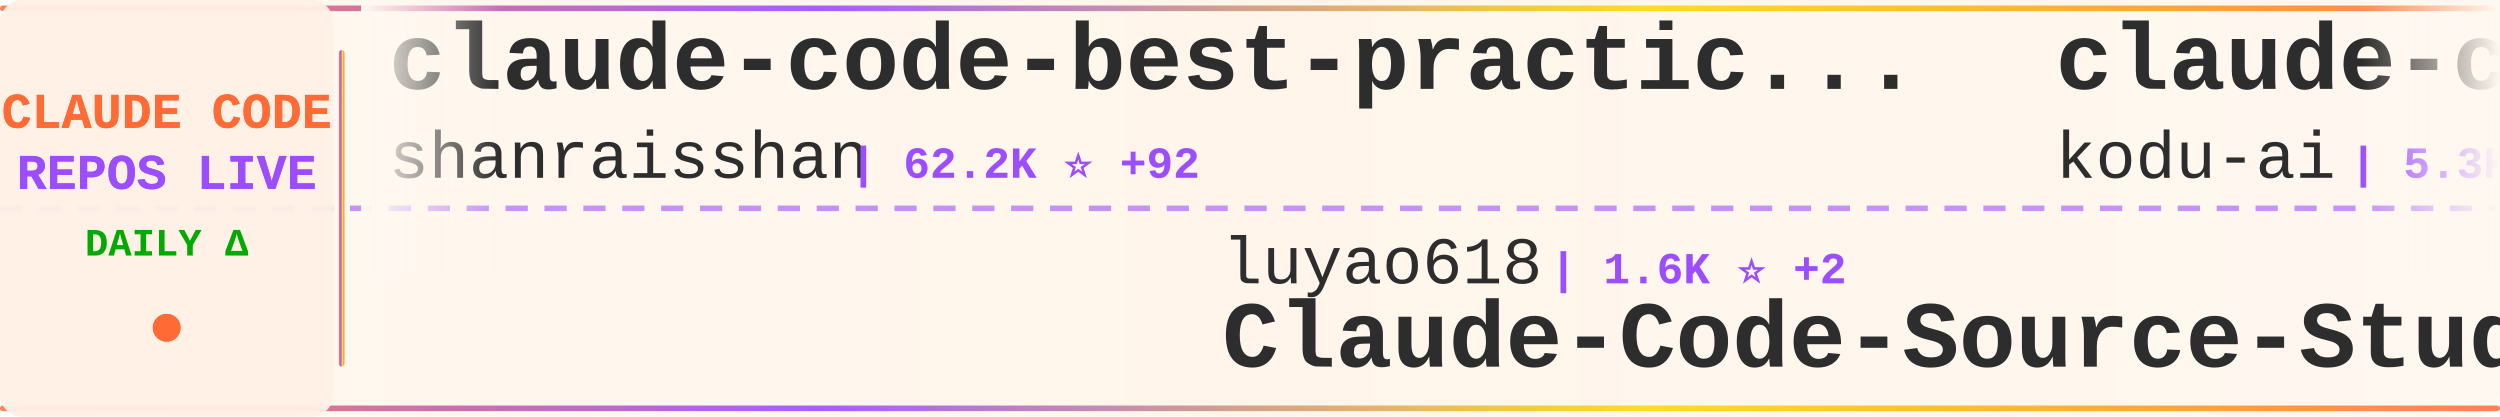
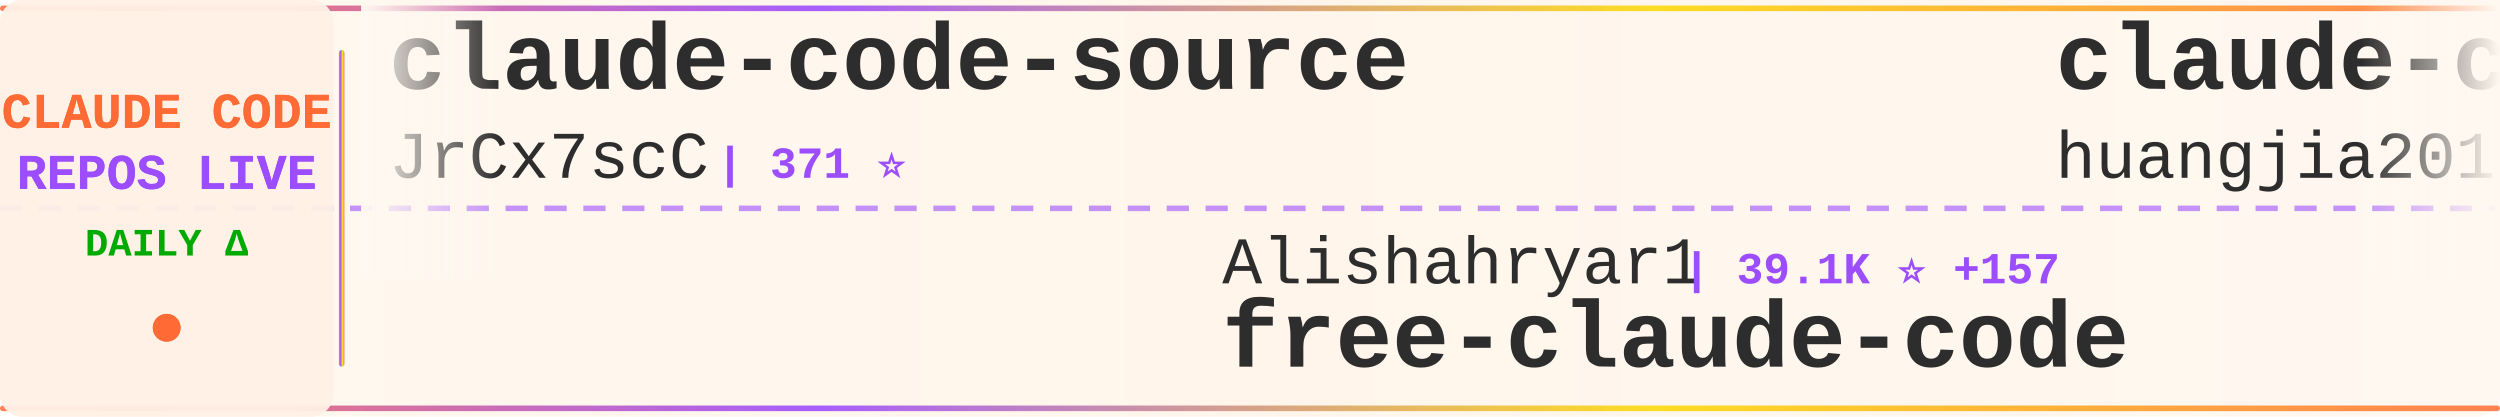
<svg xmlns="http://www.w3.org/2000/svg" width="900" height="150">
  <defs>
    <linearGradient id="tickerBg" x1="0%" y1="0%" x2="100%" y2="0%">
      <stop offset="0%" style="stop-color:#fff8f0;stop-opacity:0.98" />
      <stop offset="50%" style="stop-color:#fff5eb;stop-opacity:1" />
      <stop offset="100%" style="stop-color:#fff8f0;stop-opacity:0.98" />
    </linearGradient>
    <linearGradient id="borderGrad" x1="0%" y1="0%" x2="100%" y2="0%">
      <stop offset="0%" style="stop-color:#FF6B35;stop-opacity:0.85">
        <animate attributeName="stop-opacity" values="0.85;1;0.85" dur="2s" repeatCount="indefinite" />
      </stop>
      <stop offset="33%" style="stop-color:#9C4EFF;stop-opacity:0.9">
        <animate attributeName="stop-opacity" values="0.9;1;0.9" dur="2.2s" repeatCount="indefinite" />
      </stop>
      <stop offset="66%" style="stop-color:#FFD700;stop-opacity:0.85">
        <animate attributeName="stop-opacity" values="0.85;1;0.85" dur="1.8s" repeatCount="indefinite" />
      </stop>
      <stop offset="100%" style="stop-color:#FF6B35;stop-opacity:0.85">
        <animate attributeName="stop-opacity" values="0.85;1;0.85" dur="2s" repeatCount="indefinite" />
      </stop>
    </linearGradient>
    <filter id="textGlow">
      <feGaussianBlur stdDeviation="0.15" result="coloredBlur" />
      <feMerge>
        <feMergeNode in="coloredBlur" />
        <feMergeNode in="SourceGraphic" />
      </feMerge>
    </filter>
    <filter id="metricGlow">
      <feGaussianBlur stdDeviation="0.2" result="coloredBlur" />
      <feMerge>
        <feMergeNode in="coloredBlur" />
        <feMergeNode in="SourceGraphic" />
      </feMerge>
    </filter>
    <linearGradient id="leftFade" x1="0%" y1="0%" x2="100%" y2="0%">
      <stop offset="0%" style="stop-color:#fff8f0;stop-opacity:1" />
      <stop offset="100%" style="stop-color:#fff8f0;stop-opacity:0" />
    </linearGradient>
    <linearGradient id="rightFade" x1="0%" y1="0%" x2="100%" y2="0%">
      <stop offset="0%" style="stop-color:#fff8f0;stop-opacity:0" />
      <stop offset="100%" style="stop-color:#fff8f0;stop-opacity:1" />
    </linearGradient>
  </defs>
  <rect width="900" height="150" fill="url(#tickerBg)" rx="8" />
  <rect x="0" y="2" width="900" height="2" fill="url(#borderGrad)" rx="1" />
  <rect x="0" y="146" width="900" height="2" fill="url(#borderGrad)" rx="1" />
  <line x1="0" y1="75" x2="900" y2="75" stroke="#9C4EFF" stroke-width="2" stroke-dasharray="8 6" opacity="0.6" />
  <rect x="0" y="0" width="120" height="150" fill="#fff0e6" opacity="0.95" rx="8" />
  <text x="60" y="46" font-family="'Courier New', monospace" font-size="18" font-weight="bold" fill="#FF6B35" text-anchor="middle" filter="url(#textGlow)">
    CLAUDE CODE
  </text>
  <text x="60" y="68" font-family="'Courier New', monospace" font-size="18" font-weight="bold" fill="#9C4EFF" text-anchor="middle" filter="url(#textGlow)">
    REPOS LIVE
  </text>
  <text x="60" y="92" font-family="'Courier New', monospace" font-size="14" font-weight="bold" fill="#00aa00" text-anchor="middle">
    DAILY Δ
  </text>
  <circle cx="60" cy="118" r="5" fill="#FF6B35" filter="url(#metricGlow)">
    <animate attributeName="r" values="4;6;4" dur="1.5s" repeatCount="indefinite" />
    <animate attributeName="opacity" values="0.6;1;0.6" dur="1.5s" repeatCount="indefinite" />
  </circle>
  <rect x="122" y="18" width="2" height="114" fill="url(#borderGrad)" rx="1" />
  <clipPath id="tickerClip">
    <rect x="130" y="0" width="770" height="150" />
  </clipPath>
  <g clip-path="url(#tickerClip)">
    <g id="tickerItems">
      <animateTransform attributeName="transform" attributeType="XML" type="translate" from="0 0" to="-3000 0" dur="54s" repeatCount="indefinite" />
      <g transform="translate(0, 0)">
-         <text x="140" y="32" font-family="'Courier New', monospace" font-size="34" font-weight="bold" fill="#2d2d2d">claude-code-best-practic...</text>
-         <text x="140" y="64" font-family="'Courier New', monospace" font-size="24" font-weight="normal" fill="#2d2d2d" opacity="1.0">shanraisshan</text>
-         <text x="306" y="64" font-family="'Courier New', monospace" font-size="16" font-weight="bold" fill="#9C4EFF"> | 62.2K ⭐ +92</text>
+         <text x="140" y="32" font-family="'Courier New', monospace" font-size="34" font-weight="bold" fill="#2d2d2d">claude-code-source</text>
+         <text x="140" y="64" font-family="'Courier New', monospace" font-size="24" font-weight="normal" fill="#2d2d2d" opacity="1.0">JrCx7scC</text>
+         <text x="258" y="64" font-family="'Courier New', monospace" font-size="16" font-weight="bold" fill="#9C4EFF"> | 371 ⭐</text>
      </g>
      <g transform="translate(300, 0)">
-         <text x="140" y="102" font-family="'Courier New', monospace" font-size="24" font-weight="normal" fill="#2d2d2d" opacity="1.0">luyao618</text>
-         <text x="258" y="102" font-family="'Courier New', monospace" font-size="16" font-weight="bold" fill="#9C4EFF"> | 1.6K ⭐ +2</text>
-         <text x="140" y="132" font-family="'Courier New', monospace" font-size="34" font-weight="bold" fill="#2d2d2d">Claude-Code-Source-Study</text>
+         <text x="140" y="102" font-family="'Courier New', monospace" font-size="24" font-weight="normal" fill="#2d2d2d" opacity="1.0">Alishahryar1</text>
+         <text x="306" y="102" font-family="'Courier New', monospace" font-size="16" font-weight="bold" fill="#9C4EFF"> | 39.1K ⭐ +157</text>
+         <text x="140" y="132" font-family="'Courier New', monospace" font-size="34" font-weight="bold" fill="#2d2d2d">free-claude-code</text>
      </g>
      <g transform="translate(600, 0)">
-         <text x="140" y="32" font-family="'Courier New', monospace" font-size="34" font-weight="bold" fill="#2d2d2d">claude-coder</text>
-         <text x="140" y="64" font-family="'Courier New', monospace" font-size="24" font-weight="normal" fill="#2d2d2d" opacity="1.0">kodu-ai</text>
-         <text x="246" y="64" font-family="'Courier New', monospace" font-size="16" font-weight="bold" fill="#9C4EFF"> | 5.3K ⭐</text>
+         <text x="140" y="32" font-family="'Courier New', monospace" font-size="34" font-weight="bold" fill="#2d2d2d">claude-code-engineering</text>
+         <text x="140" y="64" font-family="'Courier New', monospace" font-size="24" font-weight="normal" fill="#2d2d2d" opacity="1.0">huangjia2019</text>
+         <text x="306" y="64" font-family="'Courier New', monospace" font-size="16" font-weight="bold" fill="#9C4EFF"> | 953 ⭐ +5</text>
      </g>
      <g transform="translate(900, 0)">
-         <text x="140" y="102" font-family="'Courier New', monospace" font-size="24" font-weight="normal" fill="#2d2d2d" opacity="1.0">sugyan</text>
-         <text x="234" y="102" font-family="'Courier New', monospace" font-size="16" font-weight="bold" fill="#9C4EFF"> | 1.1K ⭐</text>
-         <text x="140" y="132" font-family="'Courier New', monospace" font-size="34" font-weight="bold" fill="#2d2d2d">claude-code-webui</text>
+         <text x="140" y="102" font-family="'Courier New', monospace" font-size="24" font-weight="normal" fill="#2d2d2d" opacity="1.0">multica-ai</text>
+         <text x="282" y="102" font-family="'Courier New', monospace" font-size="16" font-weight="bold" fill="#9C4EFF"> | 189.3K ⭐ +519</text>
+         <text x="140" y="132" font-family="'Courier New', monospace" font-size="34" font-weight="bold" fill="#2d2d2d">andrej-karpathy-skills</text>
      </g>
      <g transform="translate(1200, 0)">
-         <text x="140" y="32" font-family="'Courier New', monospace" font-size="34" font-weight="bold" fill="#2d2d2d">claude-code-showcase</text>
-         <text x="140" y="64" font-family="'Courier New', monospace" font-size="24" font-weight="normal" fill="#2d2d2d" opacity="1.0">ChrisWiles</text>
-         <text x="282" y="64" font-family="'Courier New', monospace" font-size="16" font-weight="bold" fill="#9C4EFF"> | 6.0K ⭐ +2</text>
+         <text x="140" y="32" font-family="'Courier New', monospace" font-size="34" font-weight="bold" fill="#2d2d2d">claude-code-ultimate-gui...</text>
+         <text x="140" y="64" font-family="'Courier New', monospace" font-size="24" font-weight="normal" fill="#2d2d2d" opacity="1.0">FlorianBruniaux</text>
+         <text x="342" y="64" font-family="'Courier New', monospace" font-size="16" font-weight="bold" fill="#9C4EFF"> | 5.4K ⭐ +18</text>
      </g>
      <g transform="translate(1500, 0)">
-         <text x="140" y="102" font-family="'Courier New', monospace" font-size="24" font-weight="normal" fill="#2d2d2d" opacity="1.0">Maciek-roboblog</text>
-         <text x="342" y="102" font-family="'Courier New', monospace" font-size="16" font-weight="bold" fill="#9C4EFF"> | 8.4K ⭐ +12</text>
-         <text x="140" y="132" font-family="'Courier New', monospace" font-size="34" font-weight="bold" fill="#2d2d2d">Claude-Code-Usage-Monito...</text>
+         <text x="140" y="102" font-family="'Courier New', monospace" font-size="24" font-weight="normal" fill="#2d2d2d" opacity="1.0">alejandrobalderas</text>
+         <text x="366" y="102" font-family="'Courier New', monospace" font-size="16" font-weight="bold" fill="#9C4EFF"> | 2.4K ⭐ +5</text>
+         <text x="140" y="132" font-family="'Courier New', monospace" font-size="34" font-weight="bold" fill="#2d2d2d">claude-code-from-source</text>
      </g>
      <g transform="translate(1800, 0)">
-         <text x="140" y="32" font-family="'Courier New', monospace" font-size="34" font-weight="bold" fill="#2d2d2d">claude_code_src</text>
-         <text x="140" y="64" font-family="'Courier New', monospace" font-size="24" font-weight="normal" fill="#2d2d2d" opacity="1.0">ponponon</text>
-         <text x="258" y="64" font-family="'Courier New', monospace" font-size="16" font-weight="bold" fill="#9C4EFF"> | 2.3K ⭐ +1</text>
+         <text x="140" y="32" font-family="'Courier New', monospace" font-size="34" font-weight="bold" fill="#2d2d2d">Claude-Code-Game-Studios</text>
+         <text x="140" y="64" font-family="'Courier New', monospace" font-size="24" font-weight="normal" fill="#2d2d2d" opacity="1.0">Donchitos</text>
+         <text x="270" y="64" font-family="'Courier New', monospace" font-size="16" font-weight="bold" fill="#9C4EFF"> | 22.7K ⭐ +50</text>
      </g>
      <g transform="translate(2100, 0)">
-         <text x="140" y="102" font-family="'Courier New', monospace" font-size="24" font-weight="normal" fill="#2d2d2d" opacity="1.0">KPR111</text>
-         <text x="234" y="102" font-family="'Courier New', monospace" font-size="16" font-weight="bold" fill="#9C4EFF"> | 18 ⭐</text>
+         <text x="140" y="102" font-family="'Courier New', monospace" font-size="24" font-weight="normal" fill="#2d2d2d" opacity="1.0">https-deeplearning-ai</text>
+         <text x="414" y="102" font-family="'Courier New', monospace" font-size="16" font-weight="bold" fill="#9C4EFF"> | 533 ⭐</text>
+         <text x="140" y="132" font-family="'Courier New', monospace" font-size="34" font-weight="bold" fill="#2d2d2d">sc-claude-code-files</text>
+       </g>
+       <g transform="translate(2400, 0)">
+         <text x="140" y="32" font-family="'Courier New', monospace" font-size="34" font-weight="bold" fill="#2d2d2d">claude-code-my-workflow</text>
+         <text x="140" y="64" font-family="'Courier New', monospace" font-size="24" font-weight="normal" fill="#2d2d2d" opacity="1.0">pedrohcgs</text>
+         <text x="270" y="64" font-family="'Courier New', monospace" font-size="16" font-weight="bold" fill="#9C4EFF"> | 1.4K ⭐ +4</text>
+       </g>
+       <g transform="translate(2700, 0)">
+         <text x="140" y="102" font-family="'Courier New', monospace" font-size="24" font-weight="normal" fill="#2d2d2d" opacity="1.0">pengchengneo</text>
+         <text x="306" y="102" font-family="'Courier New', monospace" font-size="16" font-weight="bold" fill="#9C4EFF"> | 1.6K ⭐ +4</text>
        <text x="140" y="132" font-family="'Courier New', monospace" font-size="34" font-weight="bold" fill="#2d2d2d">Claude-Code</text>
      </g>
-       <g transform="translate(2400, 0)">
-         <text x="140" y="32" font-family="'Courier New', monospace" font-size="34" font-weight="bold" fill="#2d2d2d">claude-code-analysis</text>
-         <text x="140" y="64" font-family="'Courier New', monospace" font-size="24" font-weight="normal" fill="#2d2d2d" opacity="1.0">liuup</text>
-         <text x="222" y="64" font-family="'Courier New', monospace" font-size="16" font-weight="bold" fill="#9C4EFF"> | 3.5K ⭐ +13</text>
-       </g>
-       <g transform="translate(2700, 0)">
-         <text x="140" y="102" font-family="'Courier New', monospace" font-size="24" font-weight="normal" fill="#2d2d2d" opacity="1.0">nicedreamzapp</text>
-         <text x="318" y="102" font-family="'Courier New', monospace" font-size="16" font-weight="bold" fill="#9C4EFF"> | 2.9K ⭐ +1</text>
-         <text x="140" y="132" font-family="'Courier New', monospace" font-size="34" font-weight="bold" fill="#2d2d2d">claude-code-local</text>
-       </g>
      <g transform="translate(3000, 0)">
-         <text x="140" y="32" font-family="'Courier New', monospace" font-size="34" font-weight="bold" fill="#2d2d2d">claude-code-best-practic...</text>
-         <text x="140" y="64" font-family="'Courier New', monospace" font-size="24" font-weight="normal" fill="#2d2d2d" opacity="1.0">shanraisshan</text>
-         <text x="306" y="64" font-family="'Courier New', monospace" font-size="16" font-weight="bold" fill="#9C4EFF"> | 62.2K ⭐ +92</text>
+         <text x="140" y="32" font-family="'Courier New', monospace" font-size="34" font-weight="bold" fill="#2d2d2d">claude-code-source</text>
+         <text x="140" y="64" font-family="'Courier New', monospace" font-size="24" font-weight="normal" fill="#2d2d2d" opacity="1.0">JrCx7scC</text>
+         <text x="258" y="64" font-family="'Courier New', monospace" font-size="16" font-weight="bold" fill="#9C4EFF"> | 371 ⭐</text>
      </g>
      <g transform="translate(3300, 0)">
-         <text x="140" y="102" font-family="'Courier New', monospace" font-size="24" font-weight="normal" fill="#2d2d2d" opacity="1.0">luyao618</text>
-         <text x="258" y="102" font-family="'Courier New', monospace" font-size="16" font-weight="bold" fill="#9C4EFF"> | 1.6K ⭐ +2</text>
-         <text x="140" y="132" font-family="'Courier New', monospace" font-size="34" font-weight="bold" fill="#2d2d2d">Claude-Code-Source-Study</text>
+         <text x="140" y="102" font-family="'Courier New', monospace" font-size="24" font-weight="normal" fill="#2d2d2d" opacity="1.0">Alishahryar1</text>
+         <text x="306" y="102" font-family="'Courier New', monospace" font-size="16" font-weight="bold" fill="#9C4EFF"> | 39.1K ⭐ +157</text>
+         <text x="140" y="132" font-family="'Courier New', monospace" font-size="34" font-weight="bold" fill="#2d2d2d">free-claude-code</text>
      </g>
      <g transform="translate(3600, 0)">
-         <text x="140" y="32" font-family="'Courier New', monospace" font-size="34" font-weight="bold" fill="#2d2d2d">claude-coder</text>
-         <text x="140" y="64" font-family="'Courier New', monospace" font-size="24" font-weight="normal" fill="#2d2d2d" opacity="1.0">kodu-ai</text>
-         <text x="246" y="64" font-family="'Courier New', monospace" font-size="16" font-weight="bold" fill="#9C4EFF"> | 5.3K ⭐</text>
+         <text x="140" y="32" font-family="'Courier New', monospace" font-size="34" font-weight="bold" fill="#2d2d2d">claude-code-engineering</text>
+         <text x="140" y="64" font-family="'Courier New', monospace" font-size="24" font-weight="normal" fill="#2d2d2d" opacity="1.0">huangjia2019</text>
+         <text x="306" y="64" font-family="'Courier New', monospace" font-size="16" font-weight="bold" fill="#9C4EFF"> | 953 ⭐ +5</text>
      </g>
      <g transform="translate(3900, 0)">
-         <text x="140" y="102" font-family="'Courier New', monospace" font-size="24" font-weight="normal" fill="#2d2d2d" opacity="1.0">sugyan</text>
-         <text x="234" y="102" font-family="'Courier New', monospace" font-size="16" font-weight="bold" fill="#9C4EFF"> | 1.1K ⭐</text>
-         <text x="140" y="132" font-family="'Courier New', monospace" font-size="34" font-weight="bold" fill="#2d2d2d">claude-code-webui</text>
+         <text x="140" y="102" font-family="'Courier New', monospace" font-size="24" font-weight="normal" fill="#2d2d2d" opacity="1.0">multica-ai</text>
+         <text x="282" y="102" font-family="'Courier New', monospace" font-size="16" font-weight="bold" fill="#9C4EFF"> | 189.3K ⭐ +519</text>
+         <text x="140" y="132" font-family="'Courier New', monospace" font-size="34" font-weight="bold" fill="#2d2d2d">andrej-karpathy-skills</text>
      </g>
    </g>
  </g>
  <rect x="130" y="0" width="50" height="100" fill="url(#leftFade)" />
  <rect x="850" y="0" width="50" height="100" fill="url(#rightFade)" />
</svg>
